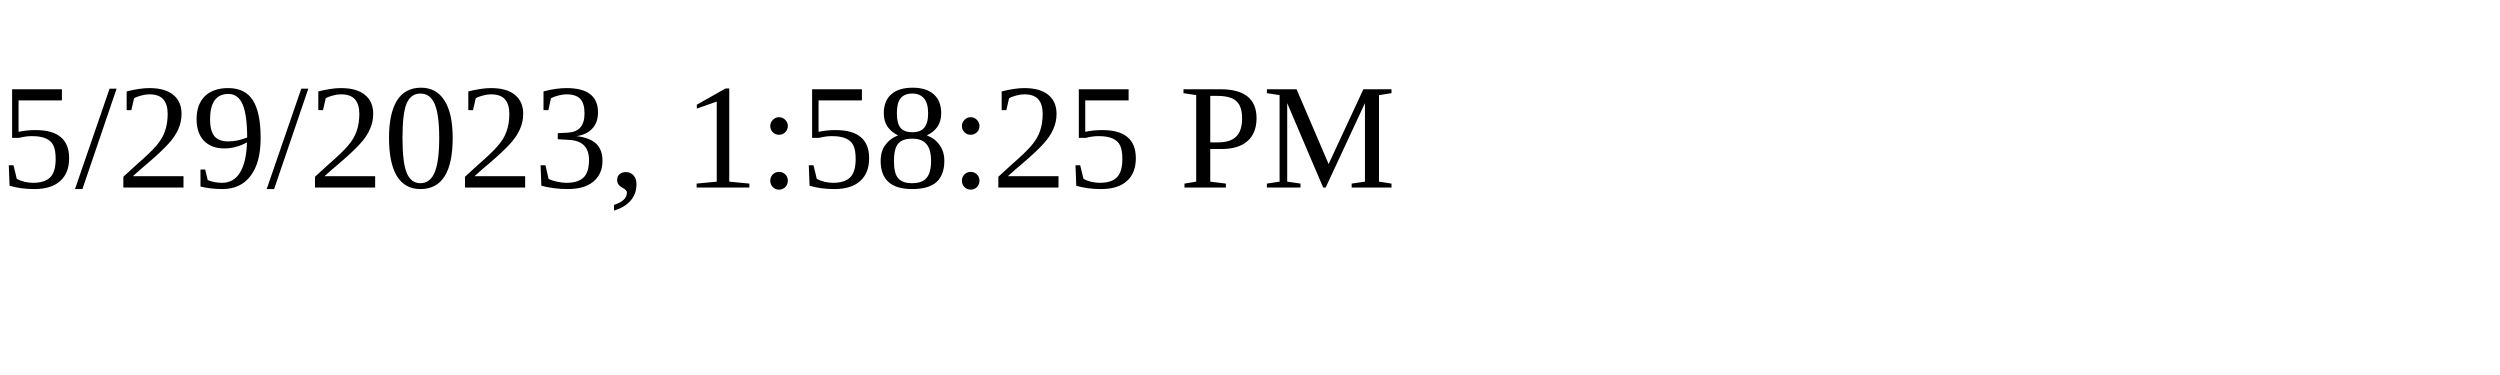
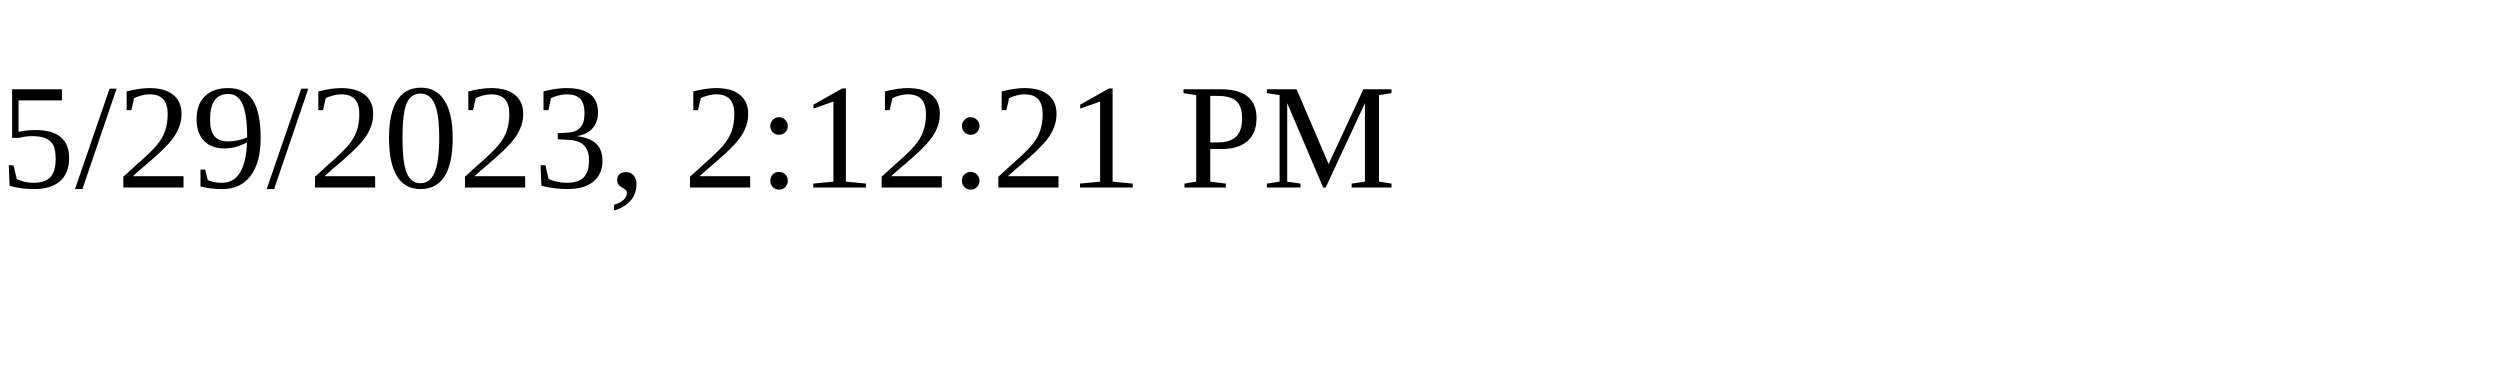
<svg xmlns="http://www.w3.org/2000/svg" height="30" width="200">
-   <text x="0" y="15">5/29/2023, 1:58:25 PM</text>
+   <text x="0" y="15">5/29/2023, 2:12:21 PM</text>
</svg>
